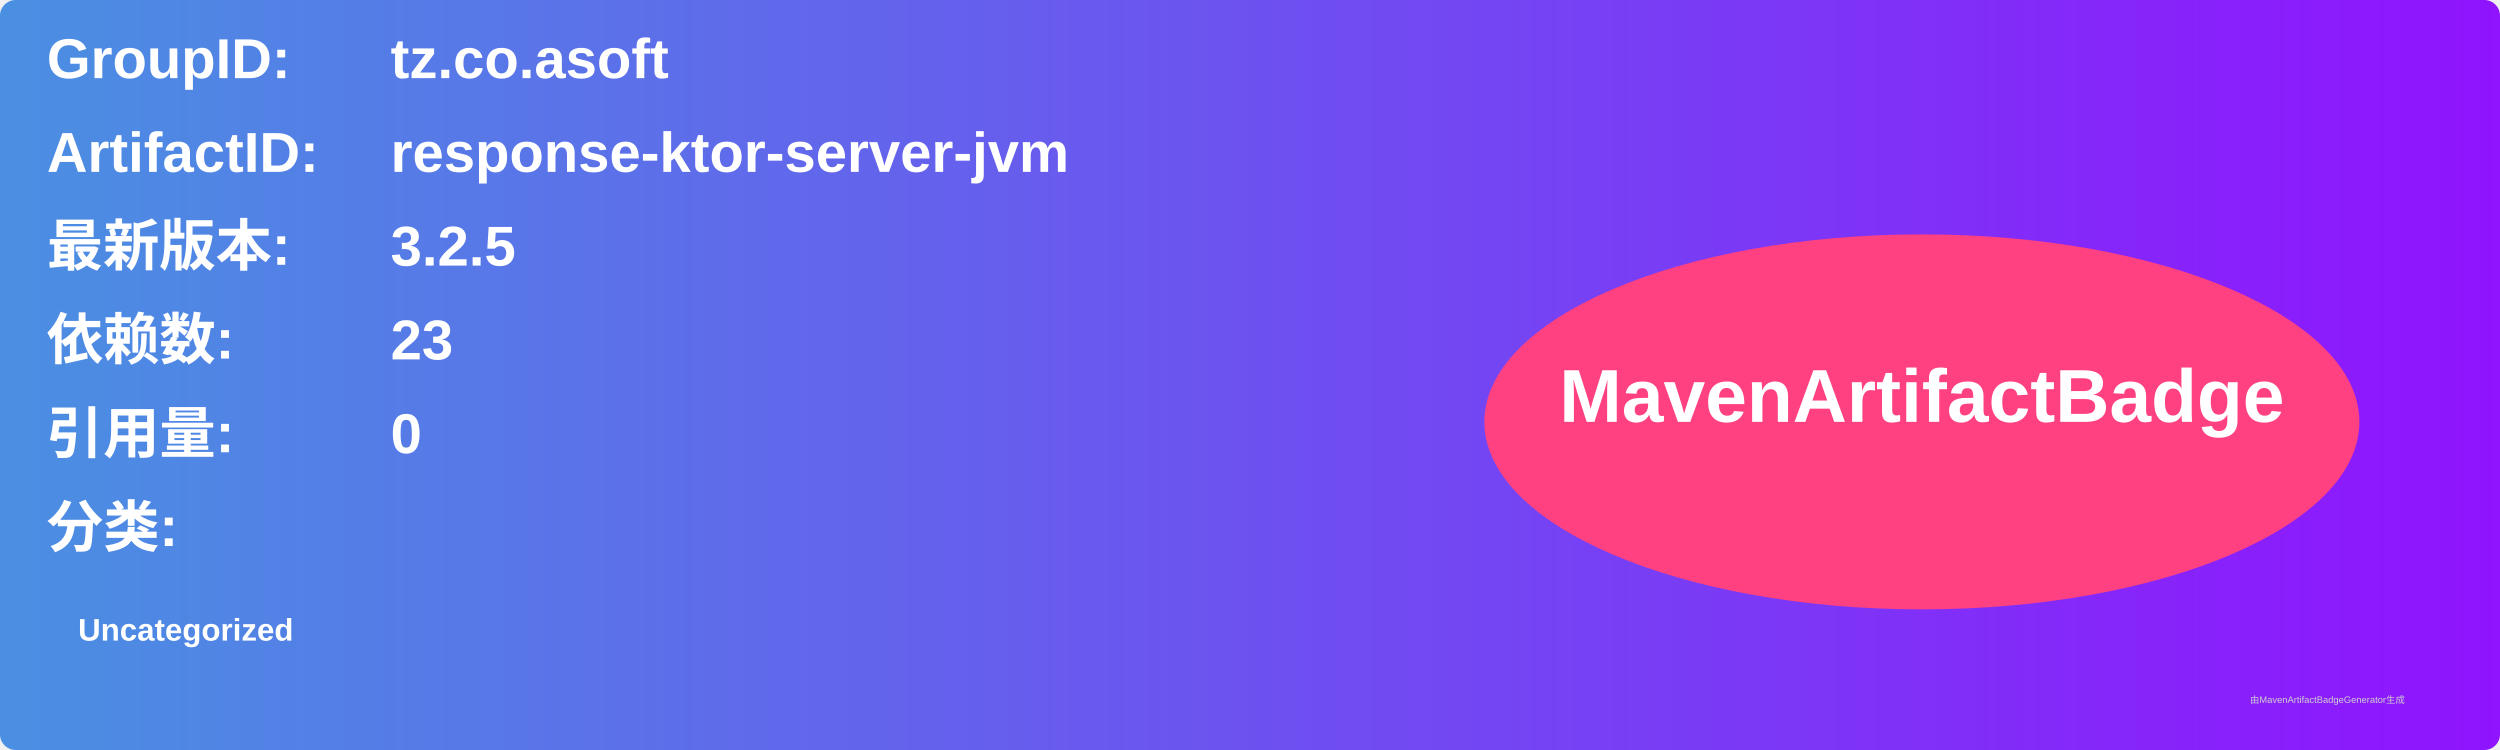
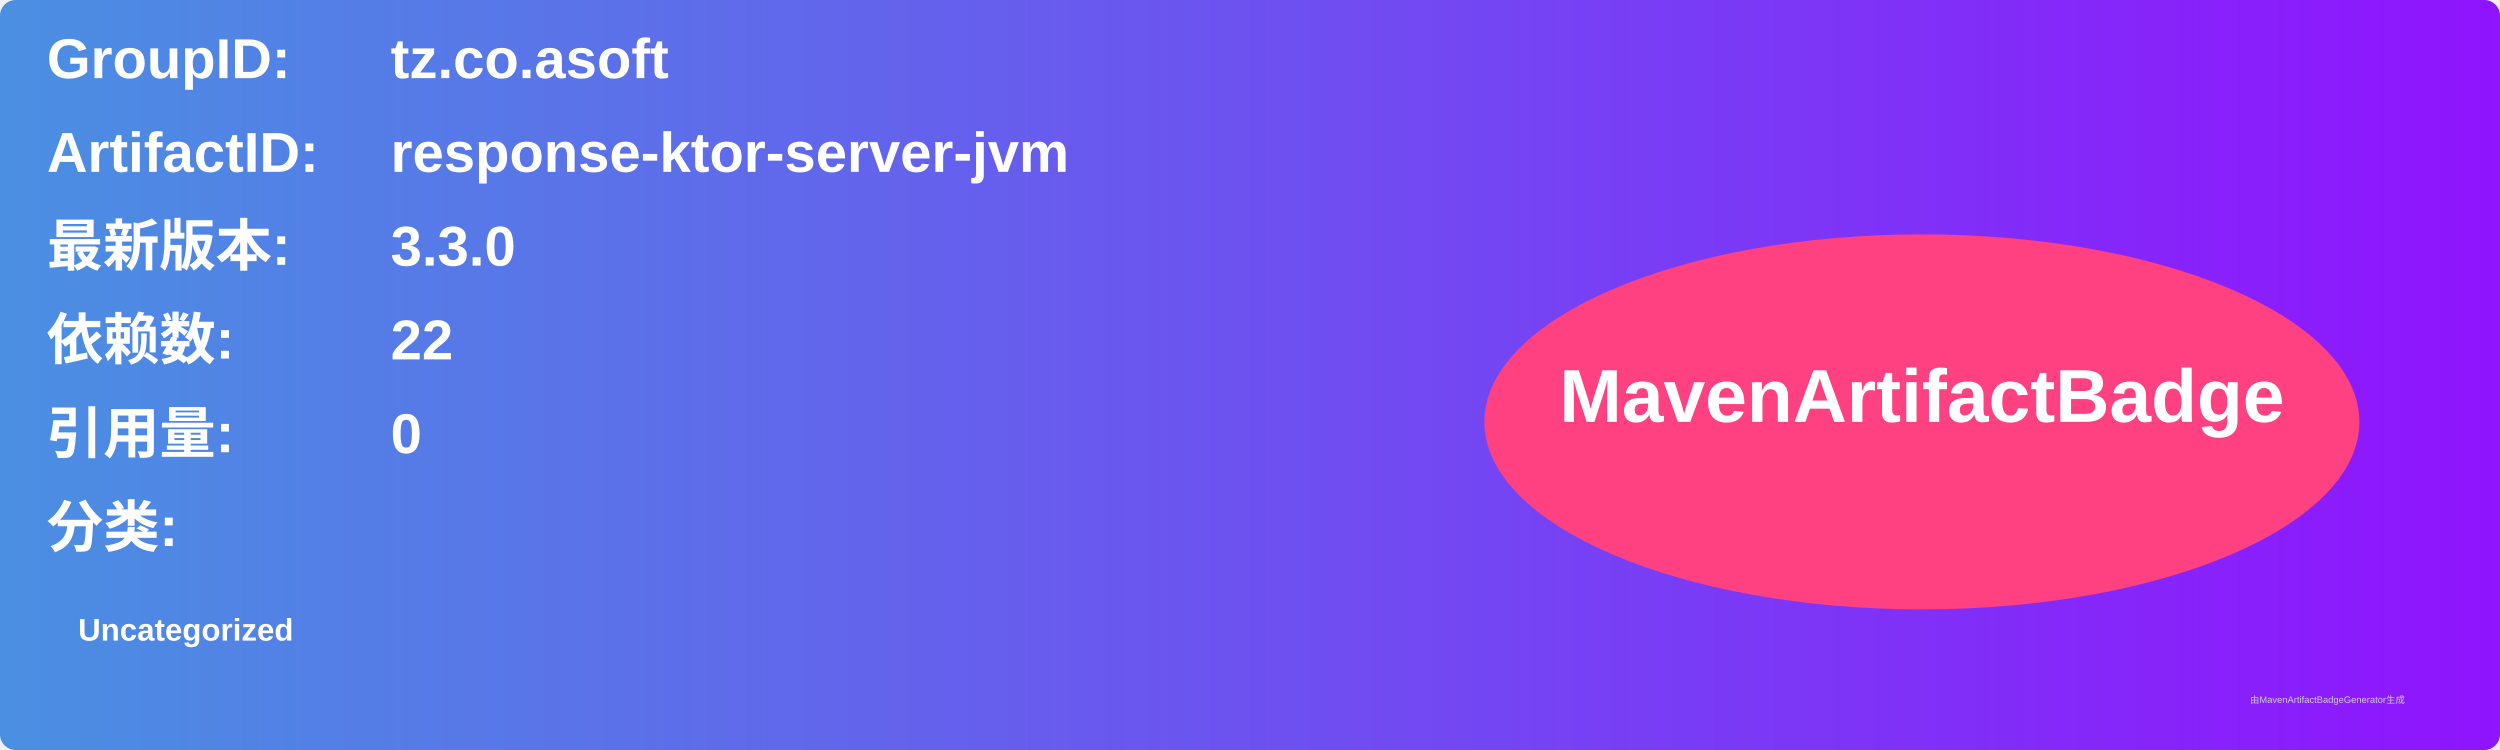
<svg xmlns="http://www.w3.org/2000/svg" width="800" height="240" viewBox="0 0 800 240">
  <linearGradient id="grad" x1="0%" y1="0%" x2="100%" y2="0%">
    <stop offset="0%" stop-color="#4a90e2" />
    <stop offset="100%" stop-color="#9013fe" />
  </linearGradient>
  <rect width="100%" height="100%" rx="5" ry="5" fill="url(#grad)" />
  <g transform="translate(15, 15)">
    <text x="0" y="10" font-family="Arial" font-size="18" fill="white" font-weight="bold" width="260">GroupID:</text>
    <text x="110" y="10" font-family="Arial" font-size="18" fill="white" font-weight="bold" width="460">tz.co.asoft</text>
    <text x="0" y="40" font-family="Arial" font-size="18" fill="white" font-weight="bold" width="260">ArtifactID:</text>
    <text x="110" y="40" font-family="Arial" font-size="18" fill="white" font-weight="bold" width="460">response-ktor-server-jvm</text>
    <text x="0" y="70" font-family="Arial" font-size="18" fill="white" font-weight="bold">最新版本:</text>
    <text x="110" y="70" font-family="Arial" font-size="18" fill="white" font-weight="bold">
-       <tspan font-weight="bold">3.2.5</tspan>
+       <tspan font-weight="bold">3.3.0</tspan>
    </text>
    <text x="0" y="100" font-family="Arial" font-size="18" fill="white" font-weight="bold">依赖数: </text>
    <text x="110" y="100" font-family="Arial" font-size="18" fill="white">
-       <tspan font-weight="bold">23</tspan>
+       <tspan font-weight="bold">22</tspan>
    </text>
    <text x="0" y="130" font-family="Arial" font-size="18" fill="white" font-weight="bold">引用量: </text>
    <text x="110" y="130" font-family="Arial" font-size="18" fill="white">
      <tspan font-weight="bold">0</tspan>
    </text>
    <text x="0" y="160" font-family="Arial" font-size="18" fill="white" font-weight="bold">分类:</text>
    <text x="10" y="190" font-family="Arial" font-size="10" fill="white">
      <tspan font-weight="bold">Uncategorized</tspan>
    </text>
    <ellipse cx="600" cy="120" rx="140" ry="60" fill="#ff4081" />
    <text x="600" y="120" text-anchor="middle" font-family="Arial" font-size="24" fill="white" font-weight="bold">MavenArtifactBadge</text>
  </g>
  <text x="720" y="225" font-family="Arial" font-size="3" fill="#d0d0d0">由MavenArtifactBadgeGenerator生成</text>
</svg>
